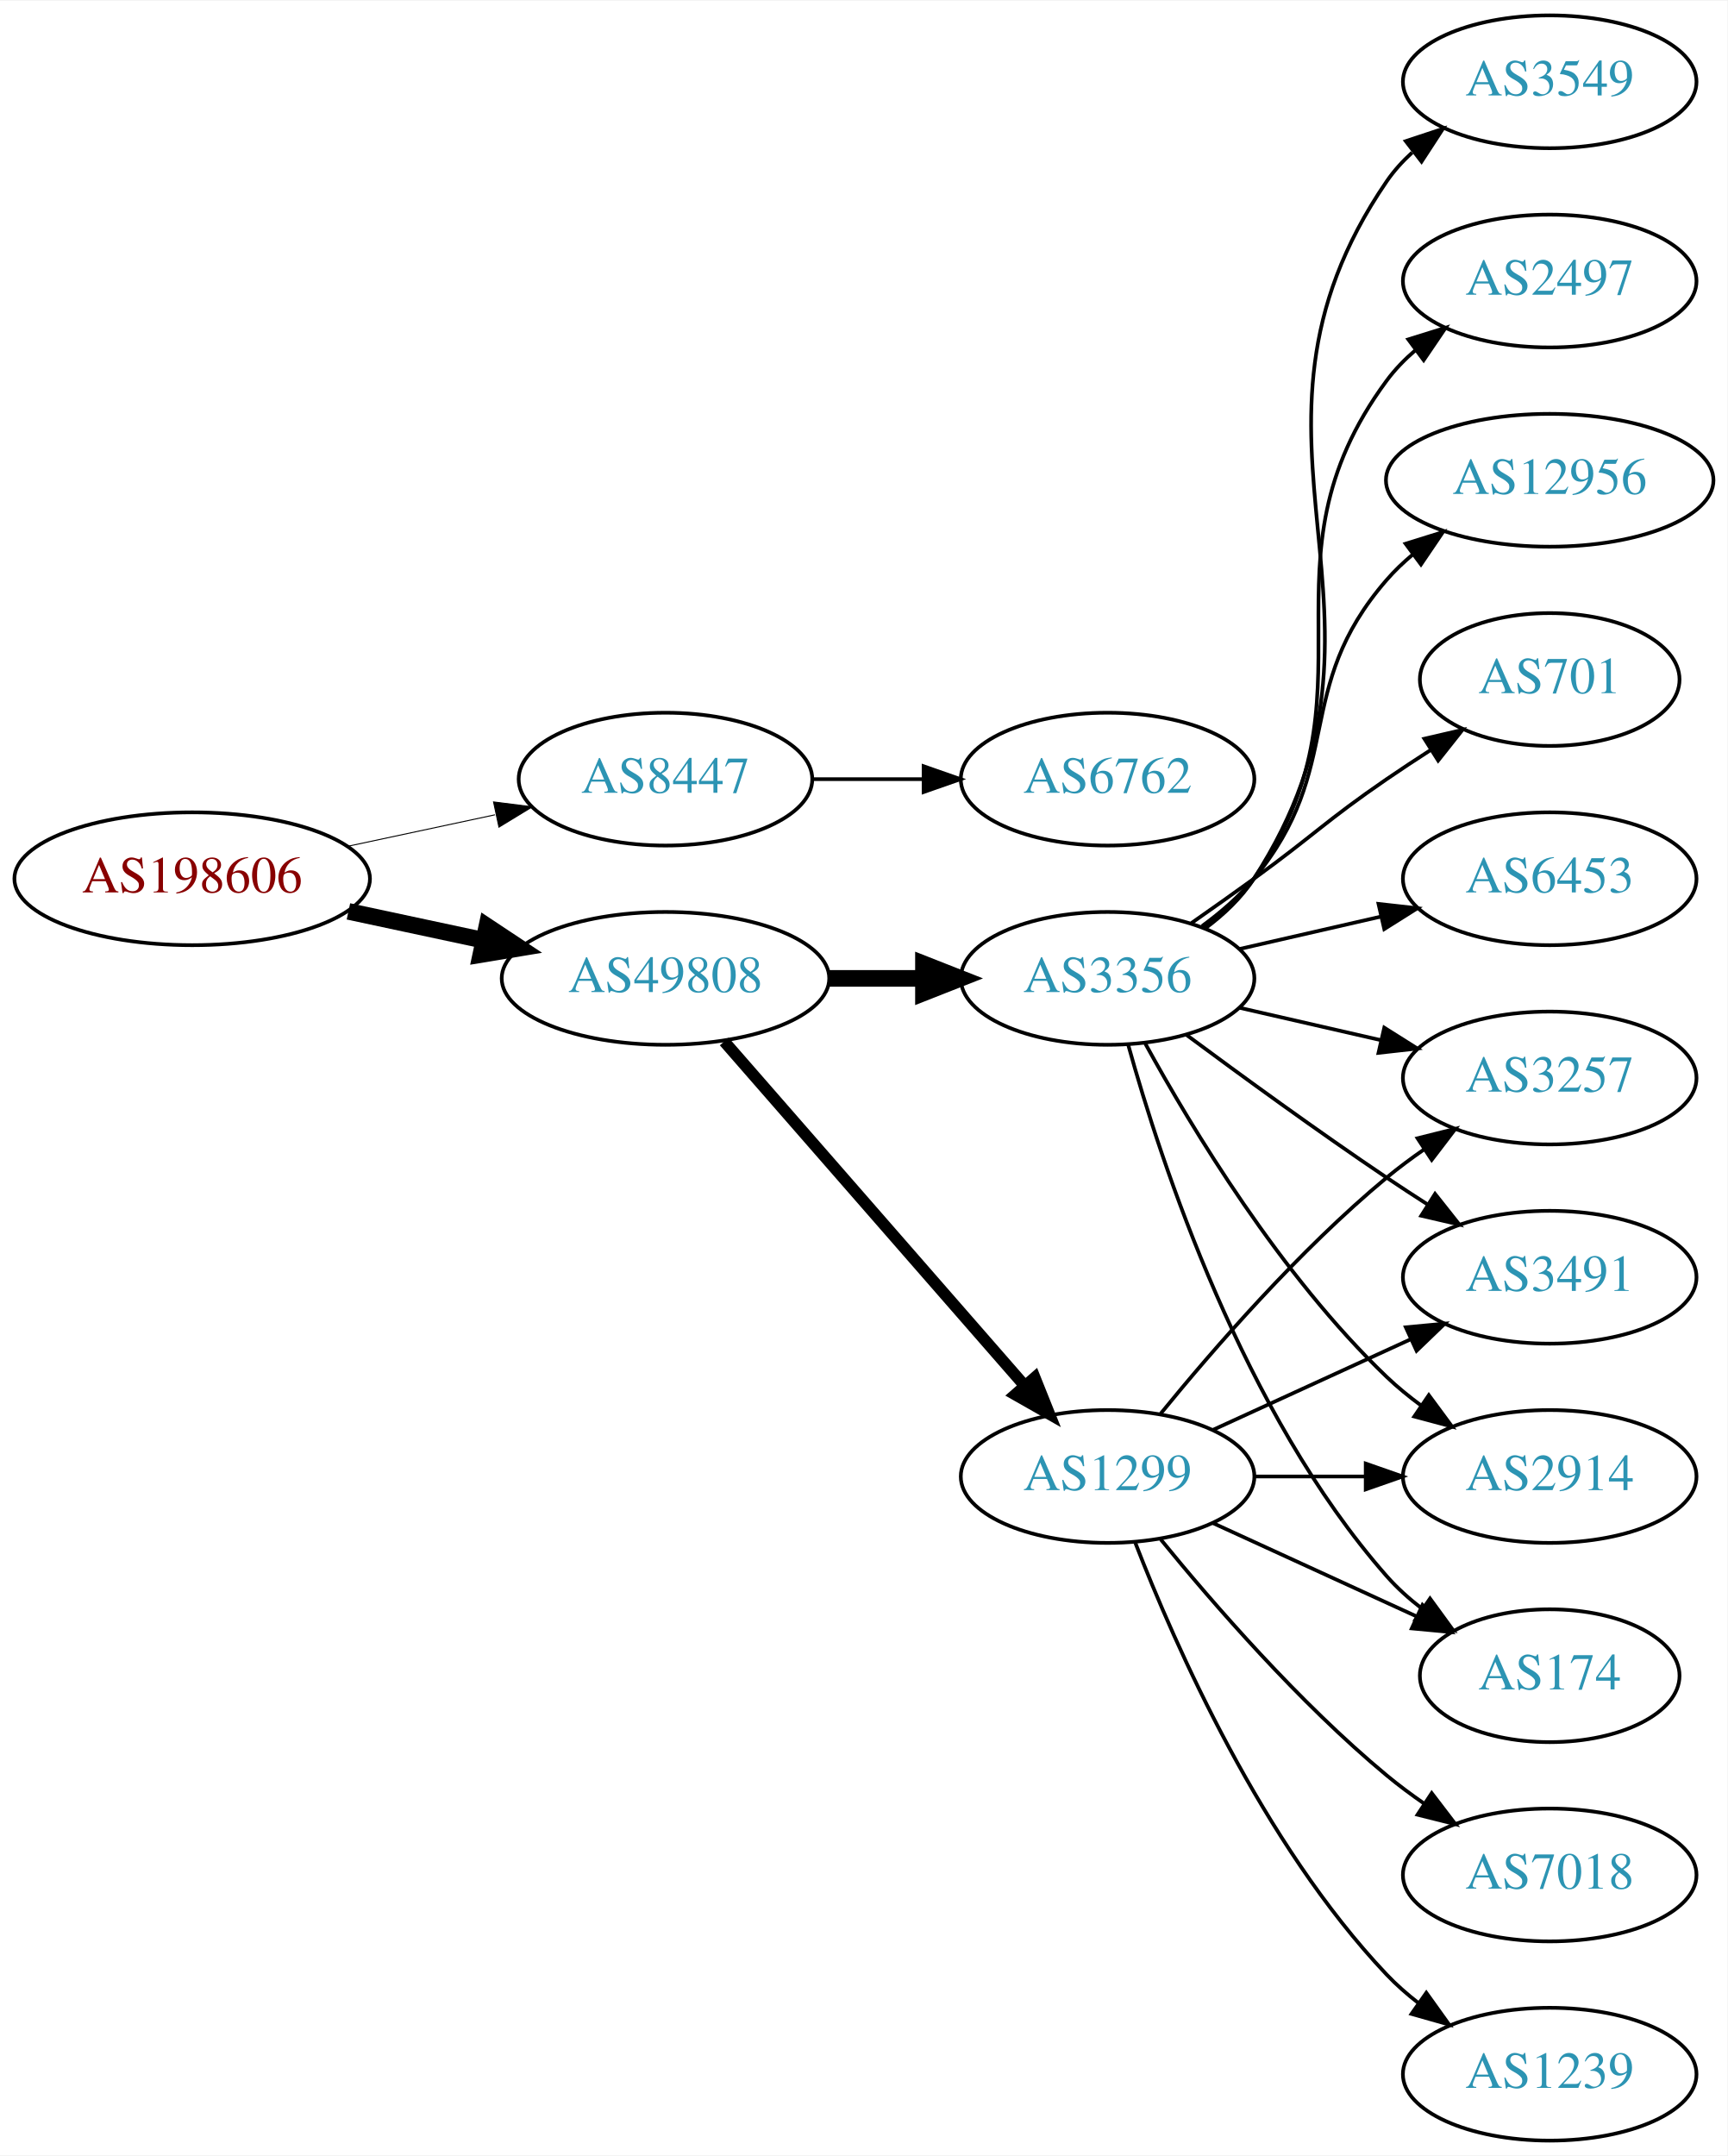
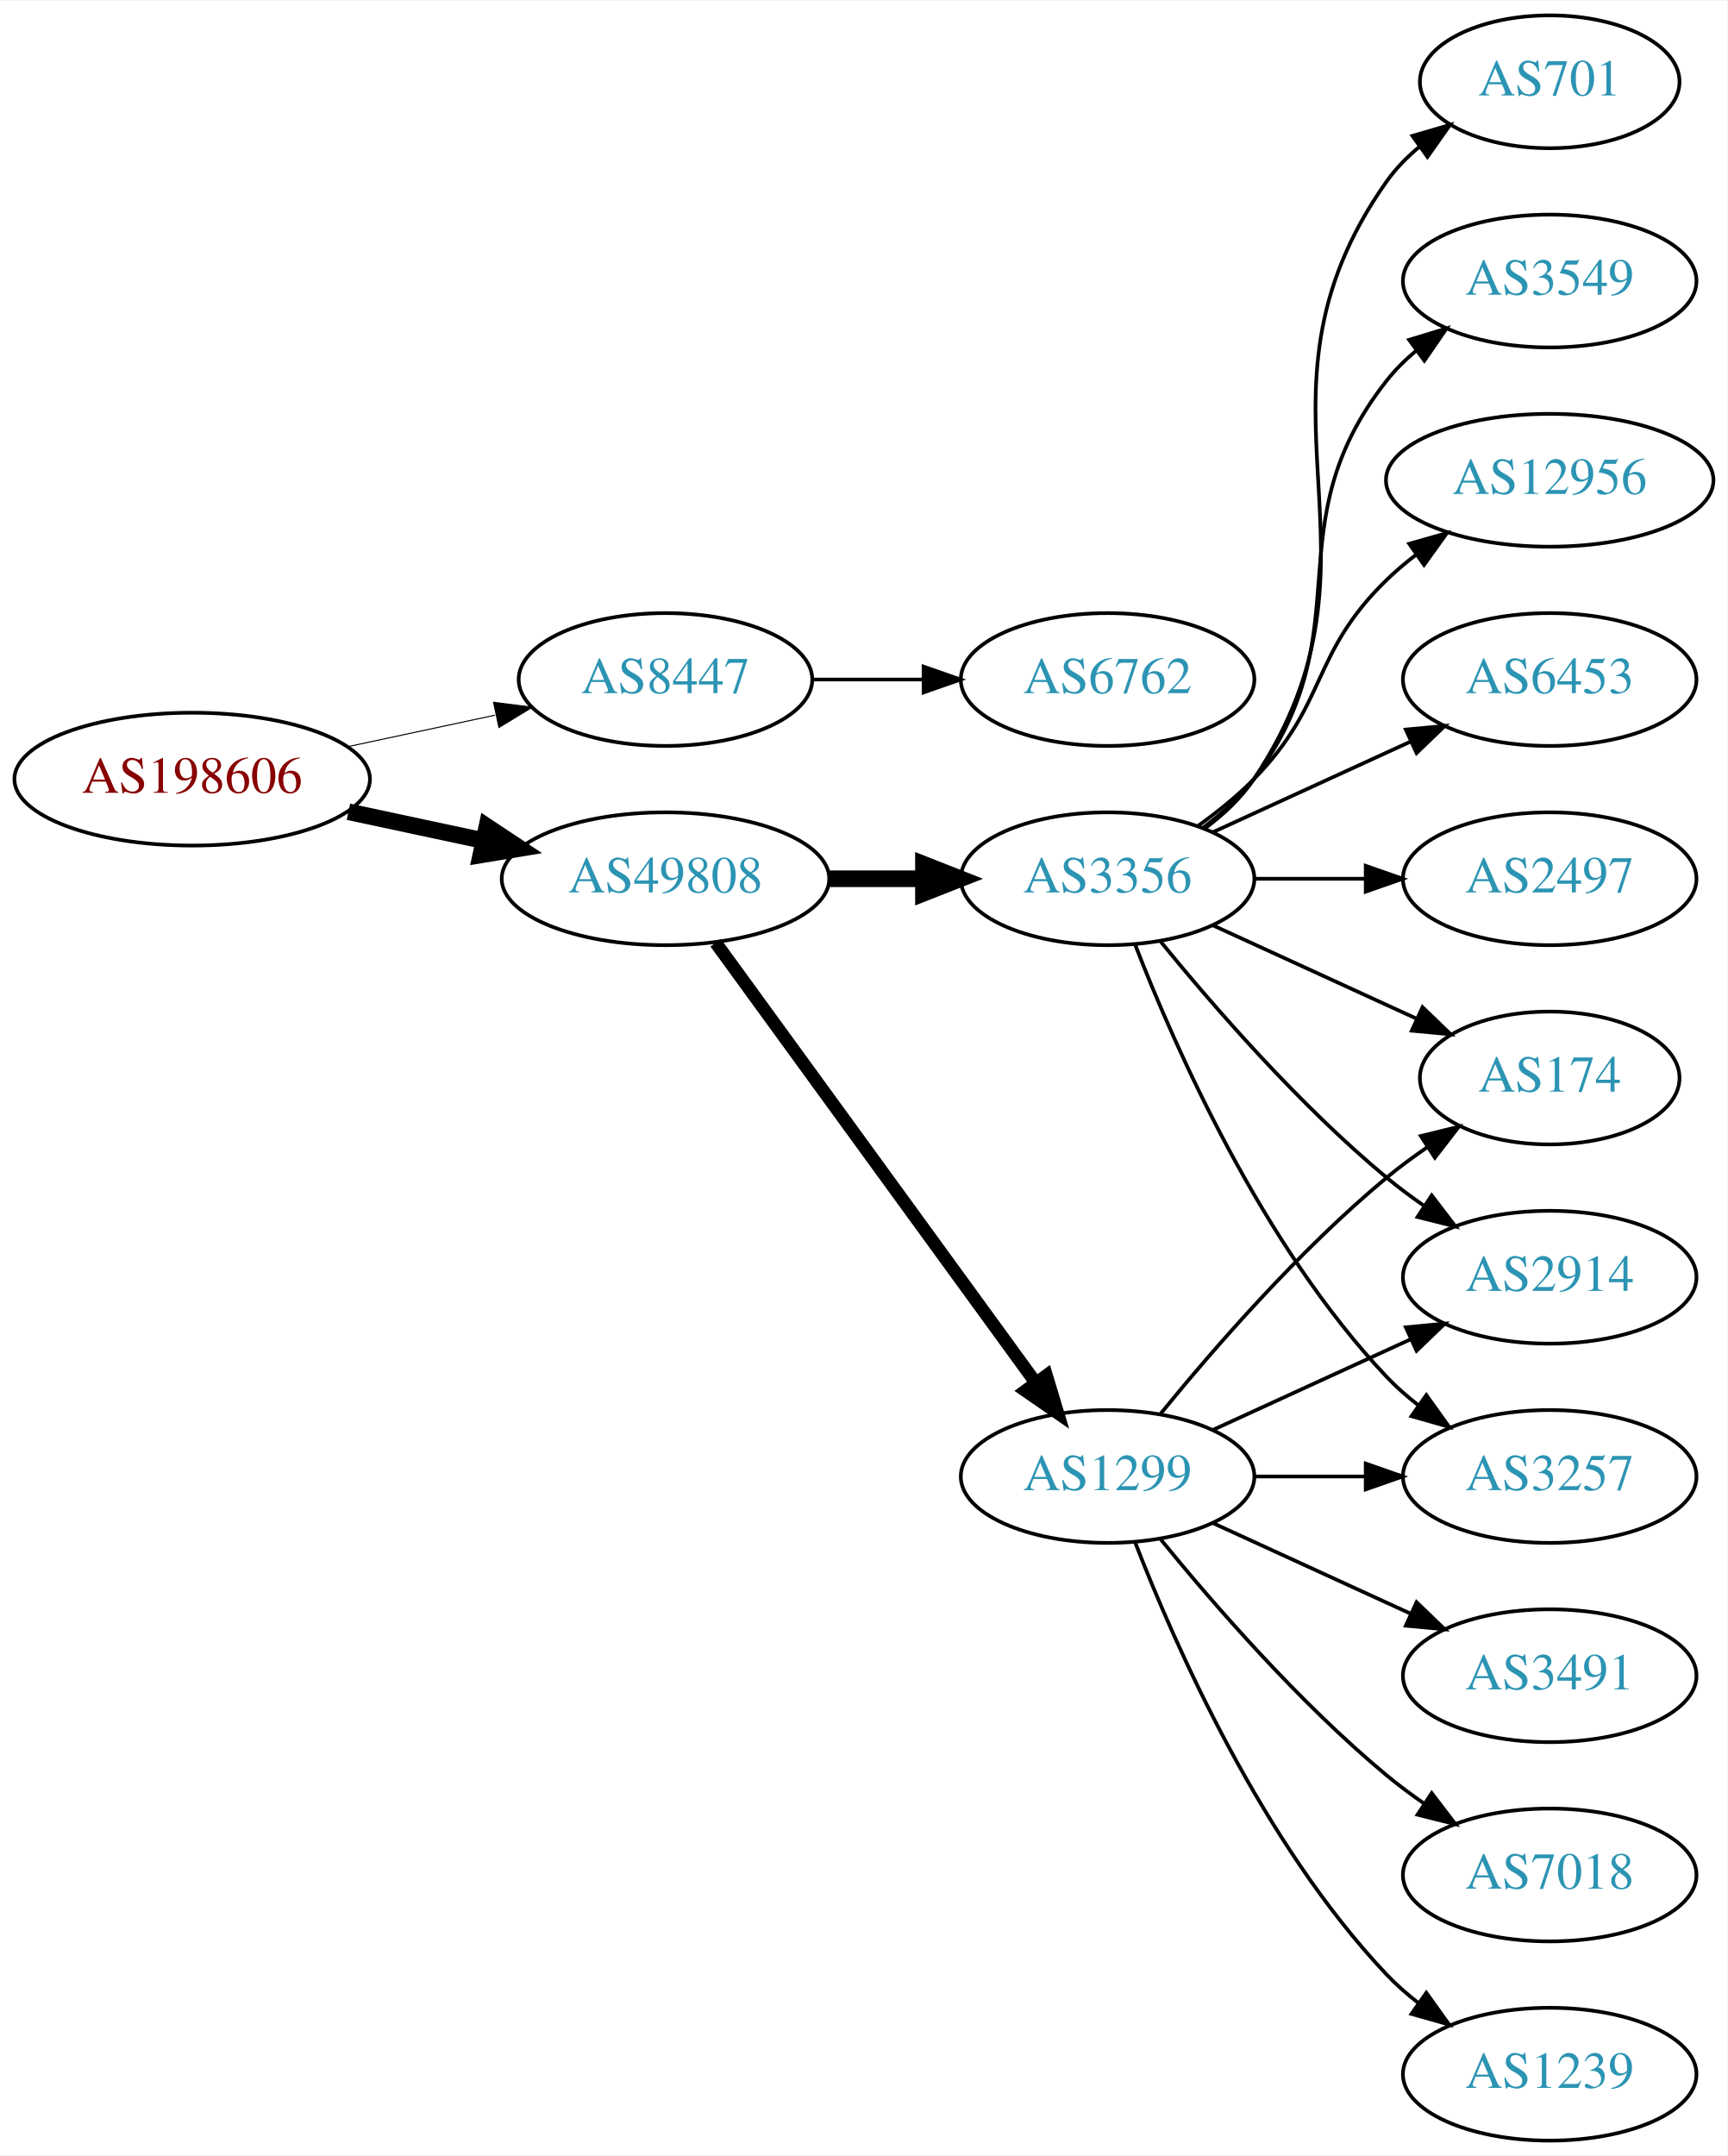
<svg xmlns="http://www.w3.org/2000/svg" xmlns:xlink="http://www.w3.org/1999/xlink" width="468pt" height="584pt" viewBox="0.00 0.00 468.27 584.00">
  <g id="graph0" class="graph" transform="scale(1 1) rotate(0) translate(4 580)">
    <polygon fill="white" stroke="none" points="-4,4 -4,-580 464.269,-580 464.269,4 -4,4" />
    <g id="node1" class="node">
      <g id="a_node1">
        <a xlink:href="/asn/198606" xlink:title="AS198606 ~ AMST-Systemtechnik GmbH [AT]">
-           <ellipse fill="#ffffff" stroke="black" cx="48.096" cy="-342" rx="48.192" ry="18" />
-           <text text-anchor="middle" x="48.096" y="-338.3" font-family="Times,serif" font-size="14.00" fill="#880000">AS198606</text>
+           <ellipse fill="#ffffff" stroke="black" cx="48.096" cy="-369" rx="48.192" ry="18" />
+           <text text-anchor="middle" x="48.096" y="-365.3" font-family="Times,serif" font-size="14.00" fill="#880000">AS198606</text>
        </a>
      </g>
    </g>
    <g id="node2" class="node">
      <g id="a_node2">
        <a xlink:href="/asn/8447" xlink:title="AS8447 ~ A1 Telekom Austria AG [AT]">
-           <ellipse fill="#ffffff" stroke="black" cx="176.388" cy="-369" rx="39.794" ry="18" />
-           <text text-anchor="middle" x="176.388" y="-365.3" font-family="Times,serif" font-size="14.00" fill="#2c94b3">AS8447</text>
+           <ellipse fill="#ffffff" stroke="black" cx="176.388" cy="-396" rx="39.794" ry="18" />
+           <text text-anchor="middle" x="176.388" y="-392.3" font-family="Times,serif" font-size="14.00" fill="#2c94b3">AS8447</text>
        </a>
      </g>
    </g>
    <g id="edge1" class="edge">
-       <path fill="none" stroke="black" stroke-width="0.265" d="M90.448,-350.841C103.163,-353.559 117.222,-356.565 130.181,-359.335" />
-       <polygon fill="black" stroke="black" stroke-width="0.265" points="129.781,-362.829 140.292,-361.497 131.245,-355.984 129.781,-362.829" />
+       <path fill="none" stroke="black" stroke-width="0.281" d="M90.448,-377.841C103.163,-380.559 117.222,-383.565 130.181,-386.335" />
+       <polygon fill="black" stroke="black" stroke-width="0.281" points="129.781,-389.829 140.292,-388.497 131.245,-382.984 129.781,-389.829" />
    </g>
    <g id="node3" class="node">
      <g id="a_node3">
        <a xlink:href="/asn/49808" xlink:title="AS49808 ~ POWERSPEED-AS [AT]">
-           <ellipse fill="#ffffff" stroke="black" cx="176.388" cy="-315" rx="44.393" ry="18" />
-           <text text-anchor="middle" x="176.388" y="-311.3" font-family="Times,serif" font-size="14.00" fill="#2c94b3">AS49808</text>
+           <ellipse fill="#ffffff" stroke="black" cx="176.388" cy="-342" rx="44.393" ry="18" />
+           <text text-anchor="middle" x="176.388" y="-338.3" font-family="Times,serif" font-size="14.00" fill="#2c94b3">AS49808</text>
        </a>
      </g>
    </g>
    <g id="edge2" class="edge">
-       <path fill="none" stroke="black" stroke-width="4.5" d="M90.448,-333.159C102.138,-330.66 114.964,-327.918 127.027,-325.339" />
-       <polygon fill="black" stroke="black" stroke-width="4.5" points="127.983,-329.161 136.939,-323.22 126.336,-321.46 127.983,-329.161" />
+       <path fill="none" stroke="black" stroke-width="4.5" d="M90.448,-360.159C102.138,-357.66 114.964,-354.918 127.027,-352.339" />
+       <polygon fill="black" stroke="black" stroke-width="4.5" points="127.983,-356.161 136.939,-350.22 126.336,-348.46 127.983,-356.161" />
    </g>
    <g id="node4" class="node">
      <g id="a_node4">
        <a xlink:href="/asn/6762" xlink:title="AS6762 ~ TELECOM ITALIA SPARKLE S.p.A. [IT]">
-           <ellipse fill="#ffffff" stroke="black" cx="296.23" cy="-369" rx="39.794" ry="18" />
-           <text text-anchor="middle" x="296.23" y="-365.3" font-family="Times,serif" font-size="14.00" fill="#2c94b3">AS6762</text>
+           <ellipse fill="#ffffff" stroke="black" cx="296.23" cy="-396" rx="39.794" ry="18" />
+           <text text-anchor="middle" x="296.23" y="-392.3" font-family="Times,serif" font-size="14.00" fill="#2c94b3">AS6762</text>
        </a>
      </g>
    </g>
    <g id="edge3" class="edge">
-       <path fill="none" stroke="black" d="M216.3,-369C225.854,-369 236.203,-369 246.166,-369" />
-       <polygon fill="black" stroke="black" points="246.358,-372.5 256.358,-369 246.358,-365.5 246.358,-372.5" />
+       <path fill="none" stroke="black" d="M216.3,-396C225.854,-396 236.203,-396 246.166,-396" />
+       <polygon fill="black" stroke="black" points="246.358,-399.5 256.358,-396 246.358,-392.5 246.358,-399.5" />
    </g>
    <g id="node5" class="node">
      <g id="a_node5">
+         <a xlink:href="/asn/3356" xlink:title="AS3356 ~ Level 3 Parent, LLC [US]">
+           <ellipse fill="#ffffff" stroke="black" cx="296.23" cy="-342" rx="39.794" ry="18" />
+           <text text-anchor="middle" x="296.23" y="-338.3" font-family="Times,serif" font-size="14.00" fill="#2c94b3">AS3356</text>
+         </a>
+       </g>
+     </g>
+     <g id="edge4" class="edge">
+       <path fill="none" stroke="black" stroke-width="4.5" d="M220.599,-342C228.911,-342 237.674,-342 246.156,-342" />
+       <polygon fill="black" stroke="black" stroke-width="4.5" points="246.315,-345.938 256.315,-342 246.315,-338.063 246.315,-345.938" />
+     </g>
+     <g id="node6" class="node">
+       <g id="a_node6">
        <a xlink:href="/asn/1299" xlink:title="AS1299 ~ Telia Carrier [EU]">
          <ellipse fill="#ffffff" stroke="black" cx="296.23" cy="-180" rx="39.794" ry="18" />
          <text text-anchor="middle" x="296.23" y="-176.3" font-family="Times,serif" font-size="14.00" fill="#2c94b3">AS1299</text>
        </a>
      </g>
    </g>
-     <g id="edge4" class="edge">
-       <path fill="none" stroke="black" stroke-width="3.15" d="M192.312,-297.902C212.855,-274.369 249.974,-231.845 273.571,-204.813" />
-       <polygon fill="black" stroke="black" stroke-width="3.15" points="276.487,-206.794 280.426,-196.959 271.214,-202.191 276.487,-206.794" />
-     </g>
-     <g id="node6" class="node">
-       <g id="a_node6">
-         <a xlink:href="/asn/3356" xlink:title="AS3356 ~ Level 3 Parent, LLC [US]">
-           <ellipse fill="#ffffff" stroke="black" cx="296.23" cy="-315" rx="39.794" ry="18" />
-           <text text-anchor="middle" x="296.23" y="-311.3" font-family="Times,serif" font-size="14.00" fill="#2c94b3">AS3356</text>
-         </a>
-       </g>
-     </g>
    <g id="edge5" class="edge">
-       <path fill="none" stroke="black" stroke-width="4.5" d="M220.599,-315C228.911,-315 237.674,-315 246.156,-315" />
-       <polygon fill="black" stroke="black" stroke-width="4.5" points="246.315,-318.938 256.315,-315 246.315,-311.063 246.315,-318.938" />
+       <path fill="none" stroke="black" stroke-width="3.5" d="M189.999,-324.663C210.82,-296.04 252.482,-238.767 276.671,-205.514" />
+       <polygon fill="black" stroke="black" stroke-width="3.5" points="279.657,-207.358 282.71,-197.212 273.997,-203.24 279.657,-207.358" />
    </g>
    <g id="node7" class="node">
      <g id="a_node7">
-         <a xlink:href="/asn/174" xlink:title="AS174 ~ Cogent Communications [US]">
-           <ellipse fill="#ffffff" stroke="black" cx="416.073" cy="-126" rx="35.194" ry="18" />
-           <text text-anchor="middle" x="416.073" y="-122.3" font-family="Times,serif" font-size="14.00" fill="#2c94b3">AS174</text>
+         <a xlink:href="/asn/3257" xlink:title="AS3257 ~ GTT [DE]">
+           <ellipse fill="#ffffff" stroke="black" cx="416.073" cy="-180" rx="39.794" ry="18" />
+           <text text-anchor="middle" x="416.073" y="-176.3" font-family="Times,serif" font-size="14.00" fill="#2c94b3">AS3257</text>
        </a>
      </g>
    </g>
    <g id="edge6" class="edge">
-       <path fill="none" stroke="black" d="M324.859,-167.339C341.275,-159.817 362.257,-150.202 379.854,-142.139" />
-       <polygon fill="black" stroke="black" points="381.598,-145.189 389.231,-137.842 378.682,-138.826 381.598,-145.189" />
+       <path fill="none" stroke="black" d="M303.753,-324.006C314.504,-296.272 338.161,-242.571 371.877,-207 374.462,-204.272 377.38,-201.706 380.448,-199.323" />
+       <polygon fill="black" stroke="black" points="382.627,-202.07 388.797,-193.457 378.602,-196.342 382.627,-202.07" />
    </g>
    <g id="node8" class="node">
      <g id="a_node8">
-         <a xlink:href="/asn/3257" xlink:title="AS3257 ~ GTT [DE]">
-           <ellipse fill="#ffffff" stroke="black" cx="416.073" cy="-288" rx="39.794" ry="18" />
-           <text text-anchor="middle" x="416.073" y="-284.3" font-family="Times,serif" font-size="14.00" fill="#2c94b3">AS3257</text>
+         <a xlink:href="/asn/174" xlink:title="AS174 ~ Cogent Communications [US]">
+           <ellipse fill="#ffffff" stroke="black" cx="416.073" cy="-288" rx="35.194" ry="18" />
+           <text text-anchor="middle" x="416.073" y="-284.3" font-family="Times,serif" font-size="14.00" fill="#2c94b3">AS174</text>
        </a>
      </g>
    </g>
    <g id="edge7" class="edge">
-       <path fill="none" stroke="black" d="M310.649,-197.065C324.764,-214.375 348.178,-241.345 371.877,-261 375.093,-263.668 378.594,-266.27 382.164,-268.741" />
-       <polygon fill="black" stroke="black" points="380.242,-271.666 390.52,-274.236 384.088,-265.817 380.242,-271.666" />
+       <path fill="none" stroke="black" d="M324.859,-329.339C341.275,-321.817 362.257,-312.202 379.854,-304.139" />
+       <polygon fill="black" stroke="black" points="381.598,-307.189 389.231,-299.842 378.682,-300.826 381.598,-307.189" />
    </g>
    <g id="node9" class="node">
      <g id="a_node9">
-         <a xlink:href="/asn/3491" xlink:title="AS3491 ~ PCCW Global, Inc. [US]">
+         <a xlink:href="/asn/12956" xlink:title="AS12956 ~ TELXIUS [ES]">
+           <ellipse fill="#ffffff" stroke="black" cx="416.073" cy="-450" rx="44.393" ry="18" />
+           <text text-anchor="middle" x="416.073" y="-446.3" font-family="Times,serif" font-size="14.00" fill="#2c94b3">AS12956</text>
+         </a>
+       </g>
+     </g>
+     <g id="edge8" class="edge">
+       <path fill="none" stroke="black" d="M320.824,-356.389C326.08,-360.148 331.412,-364.437 335.877,-369 356.049,-389.617 351.183,-402.906 371.877,-423 374.363,-425.414 377.1,-427.722 379.953,-429.9" />
+       <polygon fill="black" stroke="black" points="377.991,-432.798 388.189,-435.671 382.008,-427.066 377.991,-432.798" />
+     </g>
+     <g id="node10" class="node">
+       <g id="a_node10">
+         <a xlink:href="/asn/6453" xlink:title="AS6453 ~ TATA COMMUNICATIONS (AMERICA) INC [US]">
+           <ellipse fill="#ffffff" stroke="black" cx="416.073" cy="-396" rx="39.794" ry="18" />
+           <text text-anchor="middle" x="416.073" y="-392.3" font-family="Times,serif" font-size="14.00" fill="#2c94b3">AS6453</text>
+         </a>
+       </g>
+     </g>
+     <g id="edge9" class="edge">
+       <path fill="none" stroke="black" d="M324.859,-354.661C340.816,-361.973 361.087,-371.261 378.369,-379.181" />
+       <polygon fill="black" stroke="black" points="377.068,-382.435 387.617,-383.419 379.984,-376.071 377.068,-382.435" />
+     </g>
+     <g id="node11" class="node">
+       <g id="a_node11">
+         <a xlink:href="/asn/2497" xlink:title="AS2497 ~ Internet Initiative Japan Inc. [JP]">
+           <ellipse fill="#ffffff" stroke="black" cx="416.073" cy="-342" rx="39.794" ry="18" />
+           <text text-anchor="middle" x="416.073" y="-338.3" font-family="Times,serif" font-size="14.00" fill="#2c94b3">AS2497</text>
+         </a>
+       </g>
+     </g>
+     <g id="edge10" class="edge">
+       <path fill="none" stroke="black" d="M336.143,-342C345.696,-342 356.046,-342 366.008,-342" />
+       <polygon fill="black" stroke="black" points="366.201,-345.5 376.201,-342 366.201,-338.5 366.201,-345.5" />
+     </g>
+     <g id="node12" class="node">
+       <g id="a_node12">
+         <a xlink:href="/asn/701" xlink:title="AS701 ~ UUNET [US]">
+           <ellipse fill="#ffffff" stroke="black" cx="416.073" cy="-558" rx="35.194" ry="18" />
+           <text text-anchor="middle" x="416.073" y="-554.3" font-family="Times,serif" font-size="14.00" fill="#2c94b3">AS701</text>
+         </a>
+       </g>
+     </g>
+     <g id="edge11" class="edge">
+       <path fill="none" stroke="black" d="M322.549,-355.607C327.605,-359.351 332.417,-363.831 335.877,-369 376.901,-430.294 329.297,-470.775 371.877,-531 374.346,-534.493 377.425,-537.63 380.795,-540.421" />
+       <polygon fill="black" stroke="black" points="378.863,-543.343 389.034,-546.31 382.933,-537.648 378.863,-543.343" />
+     </g>
+     <g id="node13" class="node">
+       <g id="a_node13">
+         <a xlink:href="/asn/3549" xlink:title="AS3549 ~ Level 3 Parent, LLC [US]">
+           <ellipse fill="#ffffff" stroke="black" cx="416.073" cy="-504" rx="39.794" ry="18" />
+           <text text-anchor="middle" x="416.073" y="-500.3" font-family="Times,serif" font-size="14.00" fill="#2c94b3">AS3549</text>
+         </a>
+       </g>
+     </g>
+     <g id="edge12" class="edge">
+       <path fill="none" stroke="black" d="M322.161,-355.882C327.237,-359.611 332.155,-364.016 335.877,-369 366.148,-409.542 340.578,-437.246 371.877,-477 374.202,-479.953 376.945,-482.67 379.904,-485.147" />
+       <polygon fill="black" stroke="black" points="377.964,-488.064 388.101,-491.145 382.097,-482.415 377.964,-488.064" />
+     </g>
+     <g id="node14" class="node">
+       <g id="a_node14">
+         <a xlink:href="/asn/2914" xlink:title="AS2914 ~ NTT America, Inc. [US]">
          <ellipse fill="#ffffff" stroke="black" cx="416.073" cy="-234" rx="39.794" ry="18" />
-           <text text-anchor="middle" x="416.073" y="-230.3" font-family="Times,serif" font-size="14.00" fill="#2c94b3">AS3491</text>
-         </a>
-       </g>
-     </g>
-     <g id="edge8" class="edge">
+           <text text-anchor="middle" x="416.073" y="-230.3" font-family="Times,serif" font-size="14.00" fill="#2c94b3">AS2914</text>
+         </a>
+       </g>
+     </g>
+     <g id="edge13" class="edge">
+       <path fill="none" stroke="black" d="M310.649,-324.935C324.764,-307.625 348.178,-280.655 371.877,-261 375.093,-258.332 378.594,-255.73 382.164,-253.259" />
+       <polygon fill="black" stroke="black" points="384.088,-256.183 390.52,-247.764 380.242,-250.334 384.088,-256.183" />
+     </g>
+     <g id="edge17" class="edge">
+       <path fill="none" stroke="black" d="M336.143,-180C345.696,-180 356.046,-180 366.008,-180" />
+       <polygon fill="black" stroke="black" points="366.201,-183.5 376.201,-180 366.201,-176.5 366.201,-183.5" />
+     </g>
+     <g id="edge14" class="edge">
+       <path fill="none" stroke="black" d="M310.649,-197.065C324.764,-214.375 348.178,-241.345 371.877,-261 375.34,-263.872 379.132,-266.669 382.987,-269.308" />
+       <polygon fill="black" stroke="black" points="381.129,-272.275 391.419,-274.797 384.948,-266.408 381.129,-272.275" />
+     </g>
+     <g id="edge18" class="edge">
      <path fill="none" stroke="black" d="M324.859,-192.661C340.816,-199.973 361.087,-209.261 378.369,-217.181" />
      <polygon fill="black" stroke="black" points="377.068,-220.435 387.617,-221.419 379.984,-214.071 377.068,-220.435" />
    </g>
-     <g id="node10" class="node">
-       <g id="a_node10">
-         <a xlink:href="/asn/2914" xlink:title="AS2914 ~ NTT America, Inc. [US]">
-           <ellipse fill="#ffffff" stroke="black" cx="416.073" cy="-180" rx="39.794" ry="18" />
-           <text text-anchor="middle" x="416.073" y="-176.3" font-family="Times,serif" font-size="14.00" fill="#2c94b3">AS2914</text>
-         </a>
-       </g>
-     </g>
-     <g id="edge9" class="edge">
-       <path fill="none" stroke="black" d="M336.143,-180C345.696,-180 356.046,-180 366.008,-180" />
-       <polygon fill="black" stroke="black" points="366.201,-183.5 376.201,-180 366.201,-176.5 366.201,-183.5" />
-     </g>
-     <g id="node11" class="node">
-       <g id="a_node11">
+     <g id="node15" class="node">
+       <g id="a_node15">
        <a xlink:href="/asn/1239" xlink:title="AS1239 ~ Sprint [US]">
          <ellipse fill="#ffffff" stroke="black" cx="416.073" cy="-18" rx="39.794" ry="18" />
          <text text-anchor="middle" x="416.073" y="-14.3" font-family="Times,serif" font-size="14.00" fill="#2c94b3">AS1239</text>
        </a>
      </g>
    </g>
-     <g id="edge10" class="edge">
+     <g id="edge15" class="edge">
      <path fill="none" stroke="black" d="M303.753,-162.006C314.504,-134.272 338.161,-80.571 371.877,-45 374.462,-42.272 377.38,-39.706 380.448,-37.323" />
      <polygon fill="black" stroke="black" points="382.627,-40.069 388.797,-31.457 378.602,-34.342 382.627,-40.069" />
    </g>
-     <g id="node12" class="node">
-       <g id="a_node12">
+     <g id="node16" class="node">
+       <g id="a_node16">
+         <a xlink:href="/asn/3491" xlink:title="AS3491 ~ PCCW Global, Inc. [US]">
+           <ellipse fill="#ffffff" stroke="black" cx="416.073" cy="-126" rx="39.794" ry="18" />
+           <text text-anchor="middle" x="416.073" y="-122.3" font-family="Times,serif" font-size="14.00" fill="#2c94b3">AS3491</text>
+         </a>
+       </g>
+     </g>
+     <g id="edge16" class="edge">
+       <path fill="none" stroke="black" d="M324.859,-167.339C340.816,-160.027 361.087,-150.739 378.369,-142.819" />
+       <polygon fill="black" stroke="black" points="379.984,-145.929 387.617,-138.581 377.068,-139.565 379.984,-145.929" />
+     </g>
+     <g id="node17" class="node">
+       <g id="a_node17">
        <a xlink:href="/asn/7018" xlink:title="AS7018 ~ AT&amp;T Services, Inc. [US]">
          <ellipse fill="#ffffff" stroke="black" cx="416.073" cy="-72" rx="39.794" ry="18" />
          <text text-anchor="middle" x="416.073" y="-68.3" font-family="Times,serif" font-size="14.00" fill="#2c94b3">AS7018</text>
        </a>
      </g>
    </g>
-     <g id="edge11" class="edge">
+     <g id="edge19" class="edge">
      <path fill="none" stroke="black" d="M310.649,-162.935C324.764,-145.625 348.178,-118.655 371.877,-99 375.093,-96.332 378.594,-93.73 382.164,-91.259" />
      <polygon fill="black" stroke="black" points="384.088,-94.183 390.52,-85.764 380.242,-88.334 384.088,-94.183" />
    </g>
-     <g id="edge19" class="edge">
-       <path fill="none" stroke="black" d="M301.803,-297.054C310.709,-265.005 332.993,-197.158 371.877,-153 374.704,-149.789 378.005,-146.828 381.5,-144.136" />
-       <polygon fill="black" stroke="black" points="383.634,-146.916 389.875,-138.355 379.657,-141.155 383.634,-146.916" />
-     </g>
-     <g id="edge16" class="edge">
-       <path fill="none" stroke="black" d="M331.949,-307.045C343.949,-304.296 357.57,-301.175 370.263,-298.267" />
-       <polygon fill="black" stroke="black" points="371.229,-301.636 380.194,-295.991 369.665,-294.813 371.229,-301.636" />
-     </g>
-     <g id="edge20" class="edge">
-       <path fill="none" stroke="black" d="M317.56,-299.723C332.423,-288.696 353.167,-273.593 371.877,-261 375.426,-258.611 379.176,-256.161 382.924,-253.758" />
-       <polygon fill="black" stroke="black" points="384.993,-256.591 391.573,-248.288 381.251,-250.675 384.993,-256.591" />
-     </g>
-     <g id="edge18" class="edge">
-       <path fill="none" stroke="black" d="M306.471,-297.287C319.017,-274.439 343.194,-234.389 371.877,-207 374.745,-204.261 377.934,-201.653 381.243,-199.215" />
-       <polygon fill="black" stroke="black" points="383.306,-202.044 389.602,-193.523 379.366,-196.258 383.306,-202.044" />
-     </g>
-     <g id="node13" class="node">
-       <g id="a_node13">
-         <a xlink:href="/asn/12956" xlink:title="AS12956 ~ TELXIUS [ES]">
-           <ellipse fill="#ffffff" stroke="black" cx="416.073" cy="-450" rx="44.393" ry="18" />
-           <text text-anchor="middle" x="416.073" y="-446.3" font-family="Times,serif" font-size="14.00" fill="#2c94b3">AS12956</text>
-         </a>
-       </g>
-     </g>
-     <g id="edge12" class="edge">
-       <path fill="none" stroke="black" d="M321.811,-329.156C326.905,-332.872 331.919,-337.201 335.877,-342 360.941,-372.394 346.043,-393.258 371.877,-423 374.022,-425.47 376.45,-427.791 379.034,-429.953" />
-       <polygon fill="black" stroke="black" points="377.009,-432.808 387.125,-435.956 381.179,-427.186 377.009,-432.808" />
-     </g>
-     <g id="node14" class="node">
-       <g id="a_node14">
-         <a xlink:href="/asn/701" xlink:title="AS701 ~ UUNET [US]">
-           <ellipse fill="#ffffff" stroke="black" cx="416.073" cy="-396" rx="35.194" ry="18" />
-           <text text-anchor="middle" x="416.073" y="-392.3" font-family="Times,serif" font-size="14.00" fill="#2c94b3">AS701</text>
-         </a>
-       </g>
-     </g>
-     <g id="edge13" class="edge">
-       <path fill="none" stroke="black" d="M318.987,-330.009C324.522,-333.879 330.44,-338.064 335.877,-342 352.076,-353.729 355.382,-357.689 371.877,-369 375.672,-371.602 379.708,-374.262 383.732,-376.849" />
-       <polygon fill="black" stroke="black" points="382.097,-379.956 392.42,-382.343 385.839,-374.04 382.097,-379.956" />
-     </g>
-     <g id="node15" class="node">
-       <g id="a_node15">
-         <a xlink:href="/asn/6453" xlink:title="AS6453 ~ TATA COMMUNICATIONS (AMERICA) INC [US]">
-           <ellipse fill="#ffffff" stroke="black" cx="416.073" cy="-342" rx="39.794" ry="18" />
-           <text text-anchor="middle" x="416.073" y="-338.3" font-family="Times,serif" font-size="14.00" fill="#2c94b3">AS6453</text>
-         </a>
-       </g>
-     </g>
-     <g id="edge14" class="edge">
-       <path fill="none" stroke="black" d="M331.949,-322.955C343.949,-325.704 357.57,-328.825 370.263,-331.733" />
-       <polygon fill="black" stroke="black" points="369.665,-335.187 380.194,-334.009 371.229,-328.364 369.665,-335.187" />
-     </g>
-     <g id="node16" class="node">
-       <g id="a_node16">
-         <a xlink:href="/asn/3549" xlink:title="AS3549 ~ Level 3 Parent, LLC [US]">
-           <ellipse fill="#ffffff" stroke="black" cx="416.073" cy="-558" rx="39.794" ry="18" />
-           <text text-anchor="middle" x="416.073" y="-554.3" font-family="Times,serif" font-size="14.00" fill="#2c94b3">AS3549</text>
-         </a>
-       </g>
-     </g>
-     <g id="edge15" class="edge">
-       <path fill="none" stroke="black" d="M322.666,-328.53C327.716,-332.278 332.496,-336.779 335.877,-342 382.351,-413.778 323.581,-460.434 371.877,-531 373.825,-533.846 376.182,-536.452 378.778,-538.824" />
-       <polygon fill="black" stroke="black" points="377.057,-541.917 387.114,-545.249 381.33,-536.372 377.057,-541.917" />
-     </g>
-     <g id="node17" class="node">
-       <g id="a_node17">
-         <a xlink:href="/asn/2497" xlink:title="AS2497 ~ Internet Initiative Japan Inc. [JP]">
-           <ellipse fill="#ffffff" stroke="black" cx="416.073" cy="-504" rx="39.794" ry="18" />
-           <text text-anchor="middle" x="416.073" y="-500.3" font-family="Times,serif" font-size="14.00" fill="#2c94b3">AS2497</text>
-         </a>
-       </g>
-     </g>
-     <g id="edge17" class="edge">
-       <path fill="none" stroke="black" d="M322.39,-328.716C327.454,-332.455 332.309,-336.904 335.877,-342 371.49,-392.869 334.973,-427.059 371.877,-477 374.11,-480.023 376.793,-482.786 379.714,-485.293" />
-       <polygon fill="black" stroke="black" points="377.74,-488.186 387.857,-491.331 381.909,-482.563 377.74,-488.186" />
-     </g>
  </g>
</svg>
